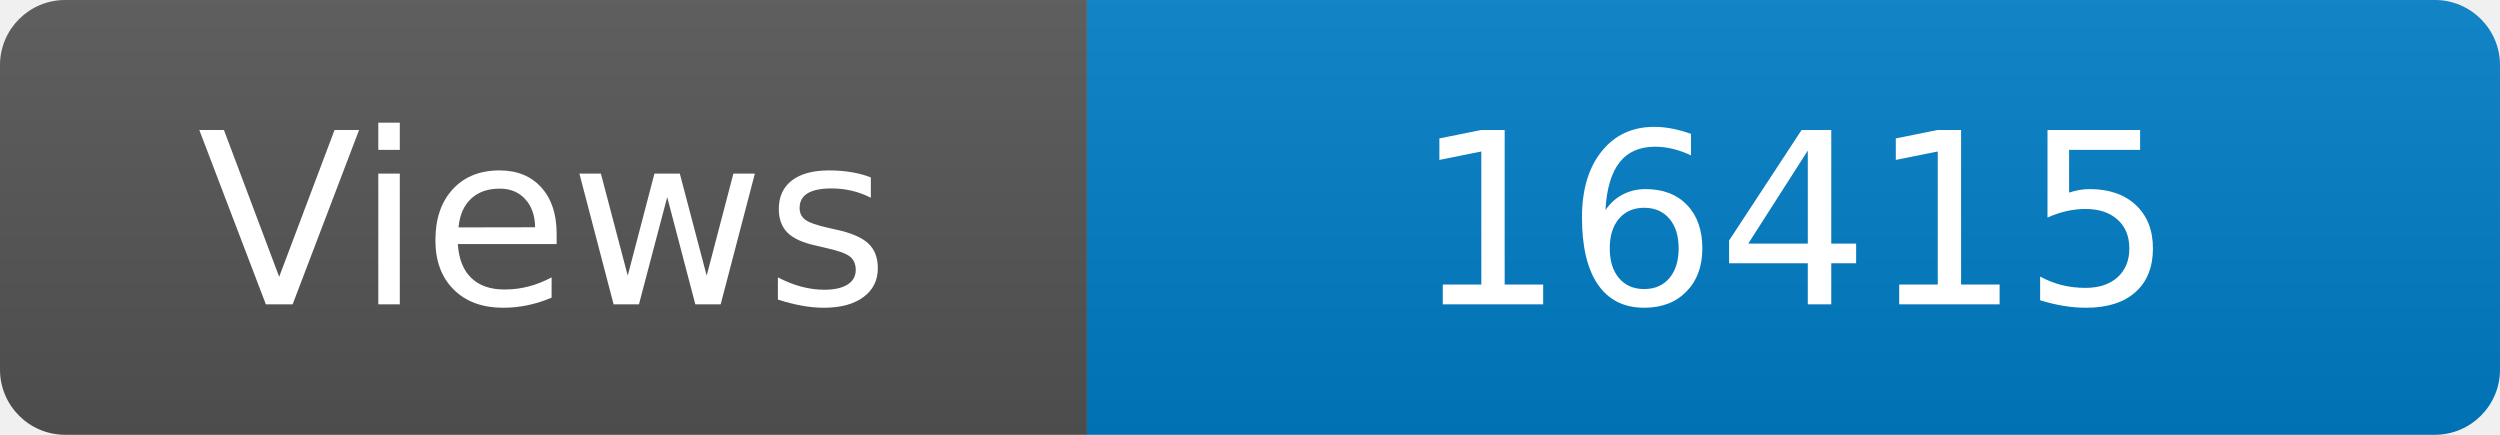
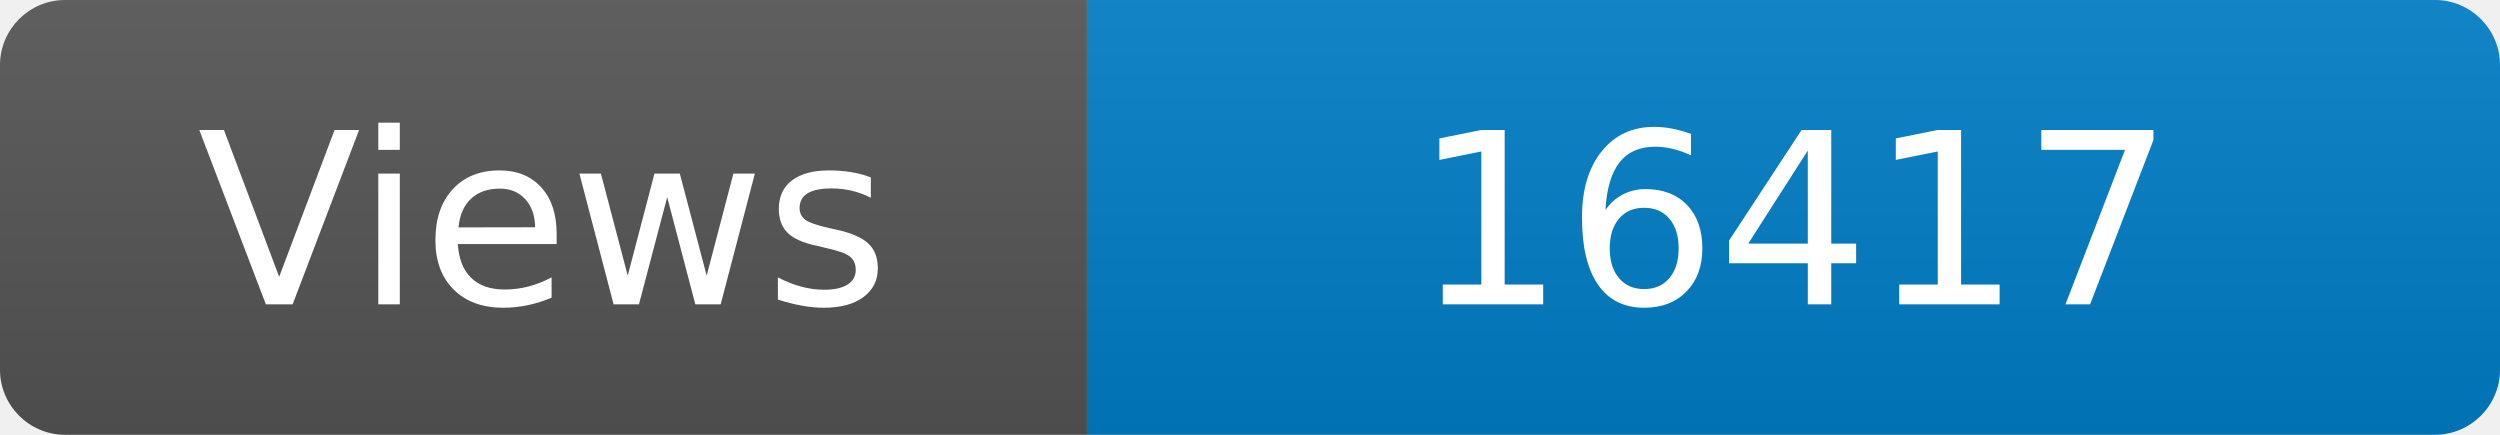
<svg xmlns="http://www.w3.org/2000/svg" width="115" height="20" role="img" aria-label="Maintained?: yes">
  <linearGradient id="s" x2="0" y2="100%">
    <stop offset="0" stop-color="#bbb" stop-opacity=".1" />
    <stop offset="1" stop-opacity=".1" />
  </linearGradient>
  <clipPath id="r">
    <rect width="115" height="20" rx="3" fill="#fff" />
  </clipPath>
  <g clip-path="url(#r)">
    <rect width="50" height="20" fill="#555" />
    <rect x="50" width="160" height="20" fill="#007ec6" />
    <rect width="115" height="20" fill="url(#s)" />
  </g>
  <g fill="#fff" text-anchor="middle" font-family="Verdana,Geneva,DejaVu Sans,sans-serif" font-size="110">
    <text x="250" y="140" transform="scale(.1)" fill="#fff">Views</text>
-     <text x="825" y="140" transform="scale(.1)" fill="#fff">16415</text>
+     <text x="825" y="140" transform="scale(.1)" fill="#fff">16417</text>
  </g>
</svg>
